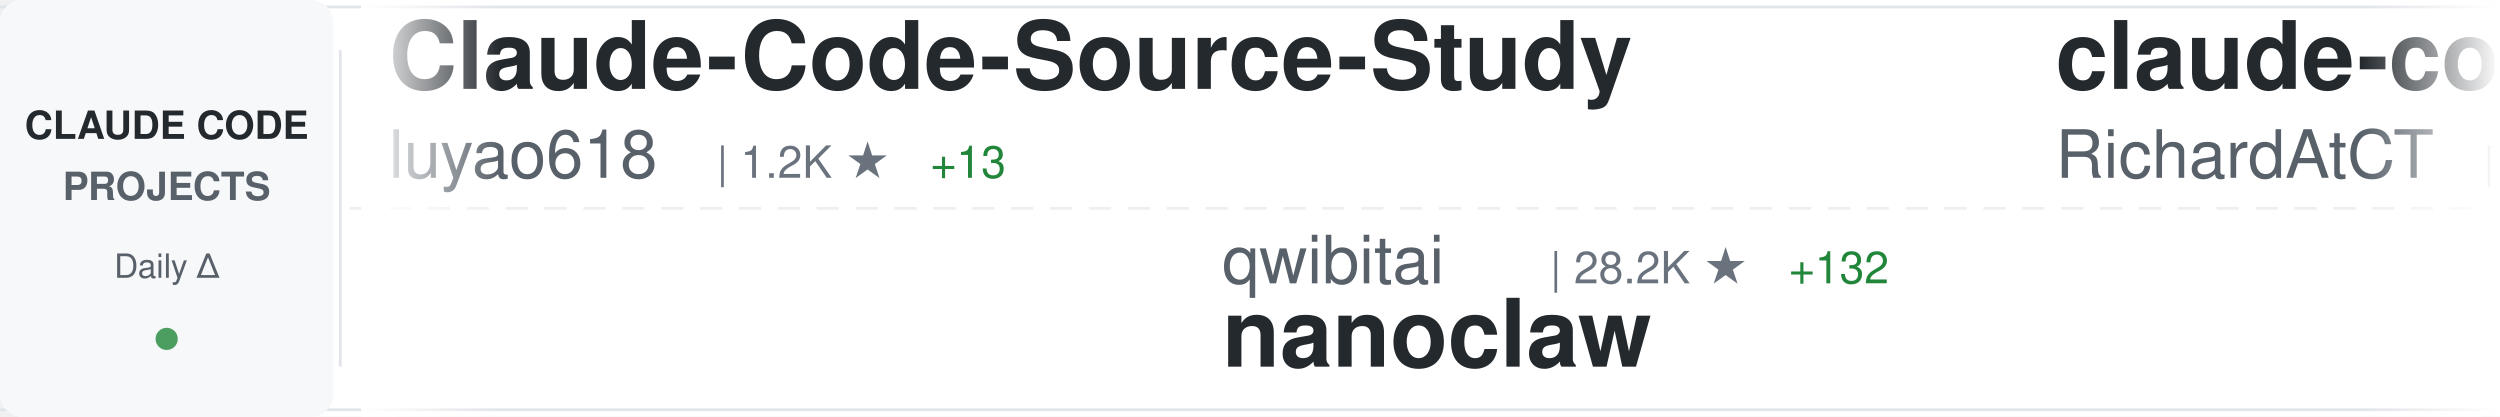
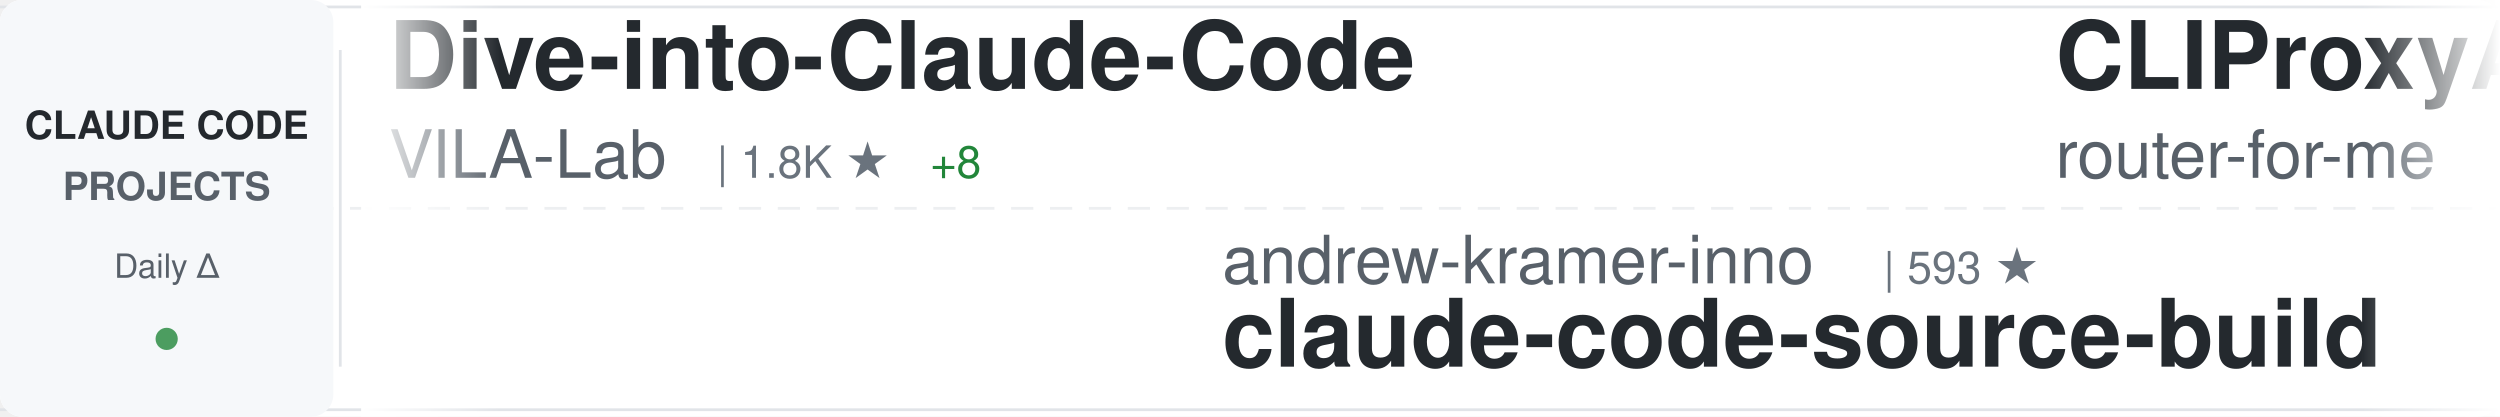
<svg xmlns="http://www.w3.org/2000/svg" width="900" height="150">
  <defs>
    <linearGradient id="awesomeLeftFade" x1="0%" y1="0%" x2="100%" y2="0%">
      <stop offset="0%" style="stop-color:#ffffff;stop-opacity:1" />
      <stop offset="100%" style="stop-color:#ffffff;stop-opacity:0" />
    </linearGradient>
    <linearGradient id="awesomeRightFade" x1="0%" y1="0%" x2="100%" y2="0%">
      <stop offset="0%" style="stop-color:#ffffff;stop-opacity:0" />
      <stop offset="100%" style="stop-color:#ffffff;stop-opacity:1" />
    </linearGradient>
  </defs>
  <rect width="900" height="150" fill="#ffffff" rx="8" />
  <rect x="0" y="2" width="900" height="1" fill="#e1e4e8" />
  <rect x="0" y="147" width="900" height="1" fill="#e1e4e8" />
  <line x1="0" y1="75" x2="900" y2="75" stroke="#e1e4e8" stroke-width="1" stroke-dasharray="8 6" opacity="0.6" />
  <rect x="0" y="0" width="120" height="150" fill="#f6f8fa" rx="8" />
  <text x="60" y="50" font-family="-apple-system, BlinkMacSystemFont, 'Segoe UI', Helvetica, Arial, sans-serif" font-size="14" font-weight="600" fill="#24292e" text-anchor="middle">CLAUDE CODE</text>
  <text x="60" y="72" font-family="-apple-system, BlinkMacSystemFont, 'Segoe UI', Helvetica, Arial, sans-serif" font-size="14" font-weight="600" fill="#586069" text-anchor="middle">PROJECTS</text>
  <text x="60" y="100" font-family="-apple-system, BlinkMacSystemFont, 'Segoe UI', Helvetica, Arial, sans-serif" font-size="12" font-weight="500" fill="#586069" text-anchor="middle">Daily Δ</text>
  <circle cx="60" cy="122" r="4" fill="#22863a" opacity="0.8" />
  <rect x="122" y="18" width="1" height="114" fill="#e1e4e8" />
  <clipPath id="awesomeTickerClip">
    <rect x="130" y="0" width="770" height="150" />
  </clipPath>
  <g clip-path="url(#awesomeTickerClip)">
    <g id="awesomeTickerItems">
      <animateTransform attributeName="transform" attributeType="XML" type="translate" from="0 0" to="-3000 0" dur="54s" repeatCount="indefinite" />
      <g transform="translate(0, 0)">
-         <text x="140" y="32" font-family="-apple-system, BlinkMacSystemFont, 'Segoe UI', Helvetica, Arial, sans-serif" font-size="34" font-weight="600" fill="#24292e">Claude-Code-Source-Study</text>
-         <text x="140" y="64" font-family="-apple-system, BlinkMacSystemFont, 'Segoe UI', Helvetica, Arial, sans-serif" font-size="24" font-weight="400" fill="#586069">luyao618</text>
-         <text x="258" y="64" font-family="-apple-system, BlinkMacSystemFont, 'Segoe UI', Helvetica, Arial, sans-serif" font-size="16" font-weight="500" fill="#6a737d">| 1.2K ★</text>
-         <text x="335" y="64" font-family="-apple-system, BlinkMacSystemFont, 'Segoe UI', Helvetica, Arial, sans-serif" font-size="16" font-weight="500" fill="#22863a"> +13</text>
+         <text x="140" y="32" font-family="-apple-system, BlinkMacSystemFont, 'Segoe UI', Helvetica, Arial, sans-serif" font-size="34" font-weight="600" fill="#24292e">Dive-into-Claude-Code</text>
+         <text x="140" y="64" font-family="-apple-system, BlinkMacSystemFont, 'Segoe UI', Helvetica, Arial, sans-serif" font-size="24" font-weight="400" fill="#586069">VILA-Lab</text>
+         <text x="258" y="64" font-family="-apple-system, BlinkMacSystemFont, 'Segoe UI', Helvetica, Arial, sans-serif" font-size="16" font-weight="500" fill="#6a737d">| 1.8K ★</text>
+         <text x="335" y="64" font-family="-apple-system, BlinkMacSystemFont, 'Segoe UI', Helvetica, Arial, sans-serif" font-size="16" font-weight="500" fill="#22863a"> +8</text>
      </g>
      <g transform="translate(300, 0)">
-         <text x="140" y="102" font-family="-apple-system, BlinkMacSystemFont, 'Segoe UI', Helvetica, Arial, sans-serif" font-size="24" font-weight="400" fill="#586069">qwibitai</text>
-         <text x="258" y="102" font-family="-apple-system, BlinkMacSystemFont, 'Segoe UI', Helvetica, Arial, sans-serif" font-size="16" font-weight="500" fill="#6a737d">| 28.2K ★</text>
-         <text x="344" y="102" font-family="-apple-system, BlinkMacSystemFont, 'Segoe UI', Helvetica, Arial, sans-serif" font-size="16" font-weight="500" fill="#22863a"> +132</text>
-         <text x="140" y="132" font-family="-apple-system, BlinkMacSystemFont, 'Segoe UI', Helvetica, Arial, sans-serif" font-size="34" font-weight="600" fill="#24292e">nanoclaw</text>
+         <text x="140" y="102" font-family="-apple-system, BlinkMacSystemFont, 'Segoe UI', Helvetica, Arial, sans-serif" font-size="24" font-weight="400" fill="#586069">andrew-kramer-inno</text>
+         <text x="378" y="102" font-family="-apple-system, BlinkMacSystemFont, 'Segoe UI', Helvetica, Arial, sans-serif" font-size="16" font-weight="500" fill="#6a737d">| 593 ★</text>
+         <text x="140" y="132" font-family="-apple-system, BlinkMacSystemFont, 'Segoe UI', Helvetica, Arial, sans-serif" font-size="34" font-weight="600" fill="#24292e">claude-code-source-build</text>
      </g>
      <g transform="translate(600, 0)">
-         <text x="140" y="32" font-family="-apple-system, BlinkMacSystemFont, 'Segoe UI', Helvetica, Arial, sans-serif" font-size="34" font-weight="600" fill="#24292e">claude-code-telegram</text>
-         <text x="140" y="64" font-family="-apple-system, BlinkMacSystemFont, 'Segoe UI', Helvetica, Arial, sans-serif" font-size="24" font-weight="400" fill="#586069">RichardAtCT</text>
-         <text x="294" y="64" font-family="-apple-system, BlinkMacSystemFont, 'Segoe UI', Helvetica, Arial, sans-serif" font-size="16" font-weight="500" fill="#6a737d">| 2.5K ★</text>
-         <text x="371" y="64" font-family="-apple-system, BlinkMacSystemFont, 'Segoe UI', Helvetica, Arial, sans-serif" font-size="16" font-weight="500" fill="#22863a"> +4</text>
+         <text x="140" y="32" font-family="-apple-system, BlinkMacSystemFont, 'Segoe UI', Helvetica, Arial, sans-serif" font-size="34" font-weight="600" fill="#24292e">CLIProxyAPI</text>
+         <text x="140" y="64" font-family="-apple-system, BlinkMacSystemFont, 'Segoe UI', Helvetica, Arial, sans-serif" font-size="24" font-weight="400" fill="#586069">router-for-me</text>
+         <text x="318" y="64" font-family="-apple-system, BlinkMacSystemFont, 'Segoe UI', Helvetica, Arial, sans-serif" font-size="16" font-weight="500" fill="#6a737d">| 39.0K ★</text>
+         <text x="404" y="64" font-family="-apple-system, BlinkMacSystemFont, 'Segoe UI', Helvetica, Arial, sans-serif" font-size="16" font-weight="500" fill="#22863a"> +110</text>
      </g>
      <g transform="translate(900, 0)">
-         <text x="140" y="102" font-family="-apple-system, BlinkMacSystemFont, 'Segoe UI', Helvetica, Arial, sans-serif" font-size="24" font-weight="400" fill="#586069">chauncygu</text>
-         <text x="270" y="102" font-family="-apple-system, BlinkMacSystemFont, 'Segoe UI', Helvetica, Arial, sans-serif" font-size="16" font-weight="500" fill="#6a737d">| 2.3K ★</text>
-         <text x="347" y="102" font-family="-apple-system, BlinkMacSystemFont, 'Segoe UI', Helvetica, Arial, sans-serif" font-size="16" font-weight="500" fill="#22863a"> +20</text>
-         <text x="140" y="132" font-family="-apple-system, BlinkMacSystemFont, 'Segoe UI', Helvetica, Arial, sans-serif" font-size="34" font-weight="600" fill="#24292e">collection-claude-code-s...</text>
+         <text x="140" y="102" font-family="-apple-system, BlinkMacSystemFont, 'Segoe UI', Helvetica, Arial, sans-serif" font-size="24" font-weight="400" fill="#586069">Yuyz0112</text>
+         <text x="258" y="102" font-family="-apple-system, BlinkMacSystemFont, 'Segoe UI', Helvetica, Arial, sans-serif" font-size="16" font-weight="500" fill="#6a737d">| 2.4K ★</text>
+         <text x="140" y="132" font-family="-apple-system, BlinkMacSystemFont, 'Segoe UI', Helvetica, Arial, sans-serif" font-size="34" font-weight="600" fill="#24292e">claude-code-reverse</text>
      </g>
      <g transform="translate(1200, 0)">
-         <text x="140" y="32" font-family="-apple-system, BlinkMacSystemFont, 'Segoe UI', Helvetica, Arial, sans-serif" font-size="34" font-weight="600" fill="#24292e">claude-code-pm-course</text>
-         <text x="140" y="64" font-family="-apple-system, BlinkMacSystemFont, 'Segoe UI', Helvetica, Arial, sans-serif" font-size="24" font-weight="400" fill="#586069">carlvellotti</text>
-         <text x="306" y="64" font-family="-apple-system, BlinkMacSystemFont, 'Segoe UI', Helvetica, Arial, sans-serif" font-size="16" font-weight="500" fill="#6a737d">| 1.9K ★</text>
-         <text x="383" y="64" font-family="-apple-system, BlinkMacSystemFont, 'Segoe UI', Helvetica, Arial, sans-serif" font-size="16" font-weight="500" fill="#22863a"> +3</text>
+         <text x="140" y="32" font-family="-apple-system, BlinkMacSystemFont, 'Segoe UI', Helvetica, Arial, sans-serif" font-size="34" font-weight="600" fill="#24292e">oh-my-claudecode</text>
+         <text x="140" y="64" font-family="-apple-system, BlinkMacSystemFont, 'Segoe UI', Helvetica, Arial, sans-serif" font-size="24" font-weight="400" fill="#586069">Yeachan-Heo</text>
+         <text x="294" y="64" font-family="-apple-system, BlinkMacSystemFont, 'Segoe UI', Helvetica, Arial, sans-serif" font-size="16" font-weight="500" fill="#6a737d">| 37.3K ★</text>
+         <text x="380" y="64" font-family="-apple-system, BlinkMacSystemFont, 'Segoe UI', Helvetica, Arial, sans-serif" font-size="16" font-weight="500" fill="#22863a"> +64</text>
      </g>
      <g transform="translate(1500, 0)">
-         <text x="140" y="102" font-family="-apple-system, BlinkMacSystemFont, 'Segoe UI', Helvetica, Arial, sans-serif" font-size="24" font-weight="400" fill="#586069">Alishahryar1</text>
-         <text x="306" y="102" font-family="-apple-system, BlinkMacSystemFont, 'Segoe UI', Helvetica, Arial, sans-serif" font-size="16" font-weight="500" fill="#6a737d">| 15.3K ★</text>
-         <text x="392" y="102" font-family="-apple-system, BlinkMacSystemFont, 'Segoe UI', Helvetica, Arial, sans-serif" font-size="16" font-weight="500" fill="#22863a"> +2.9K</text>
-         <text x="140" y="132" font-family="-apple-system, BlinkMacSystemFont, 'Segoe UI', Helvetica, Arial, sans-serif" font-size="34" font-weight="600" fill="#24292e">free-claude-code</text>
+         <text x="140" y="102" font-family="-apple-system, BlinkMacSystemFont, 'Segoe UI', Helvetica, Arial, sans-serif" font-size="24" font-weight="400" fill="#586069">ChinaSiro</text>
+         <text x="270" y="102" font-family="-apple-system, BlinkMacSystemFont, 'Segoe UI', Helvetica, Arial, sans-serif" font-size="16" font-weight="500" fill="#6a737d">| 9.5K ★</text>
+         <text x="347" y="102" font-family="-apple-system, BlinkMacSystemFont, 'Segoe UI', Helvetica, Arial, sans-serif" font-size="16" font-weight="500" fill="#22863a"> +4</text>
+         <text x="140" y="132" font-family="-apple-system, BlinkMacSystemFont, 'Segoe UI', Helvetica, Arial, sans-serif" font-size="34" font-weight="600" fill="#24292e">claude-code-sourcemap</text>
      </g>
      <g transform="translate(1800, 0)">
-         <text x="140" y="32" font-family="-apple-system, BlinkMacSystemFont, 'Segoe UI', Helvetica, Arial, sans-serif" font-size="34" font-weight="600" fill="#24292e">claude_code_bridge</text>
-         <text x="140" y="64" font-family="-apple-system, BlinkMacSystemFont, 'Segoe UI', Helvetica, Arial, sans-serif" font-size="24" font-weight="400" fill="#586069">bfly123</text>
-         <text x="246" y="64" font-family="-apple-system, BlinkMacSystemFont, 'Segoe UI', Helvetica, Arial, sans-serif" font-size="16" font-weight="500" fill="#6a737d">| 2.4K ★</text>
-         <text x="323" y="64" font-family="-apple-system, BlinkMacSystemFont, 'Segoe UI', Helvetica, Arial, sans-serif" font-size="16" font-weight="500" fill="#22863a"> +10</text>
+         <text x="140" y="32" font-family="-apple-system, BlinkMacSystemFont, 'Segoe UI', Helvetica, Arial, sans-serif" font-size="34" font-weight="600" fill="#24292e">claude-code-cli</text>
+         <text x="140" y="64" font-family="-apple-system, BlinkMacSystemFont, 'Segoe UI', Helvetica, Arial, sans-serif" font-size="24" font-weight="400" fill="#586069">huangserva</text>
+         <text x="282" y="64" font-family="-apple-system, BlinkMacSystemFont, 'Segoe UI', Helvetica, Arial, sans-serif" font-size="16" font-weight="500" fill="#6a737d">| 618 ★</text>
+         <text x="350" y="64" font-family="-apple-system, BlinkMacSystemFont, 'Segoe UI', Helvetica, Arial, sans-serif" font-size="16" font-weight="500" fill="#22863a"> +3</text>
      </g>
      <g transform="translate(2100, 0)">
-         <text x="140" y="102" font-family="-apple-system, BlinkMacSystemFont, 'Segoe UI', Helvetica, Arial, sans-serif" font-size="24" font-weight="400" fill="#586069">garrytan</text>
-         <text x="258" y="102" font-family="-apple-system, BlinkMacSystemFont, 'Segoe UI', Helvetica, Arial, sans-serif" font-size="16" font-weight="500" fill="#6a737d">| 84.8K ★</text>
-         <text x="344" y="102" font-family="-apple-system, BlinkMacSystemFont, 'Segoe UI', Helvetica, Arial, sans-serif" font-size="16" font-weight="500" fill="#22863a"> +1.2K</text>
-         <text x="140" y="132" font-family="-apple-system, BlinkMacSystemFont, 'Segoe UI', Helvetica, Arial, sans-serif" font-size="34" font-weight="600" fill="#24292e">gstack</text>
+         <text x="140" y="102" font-family="-apple-system, BlinkMacSystemFont, 'Segoe UI', Helvetica, Arial, sans-serif" font-size="24" font-weight="400" fill="#586069">pedrohcgs</text>
+         <text x="270" y="102" font-family="-apple-system, BlinkMacSystemFont, 'Segoe UI', Helvetica, Arial, sans-serif" font-size="16" font-weight="500" fill="#6a737d">| 1.3K ★</text>
+         <text x="347" y="102" font-family="-apple-system, BlinkMacSystemFont, 'Segoe UI', Helvetica, Arial, sans-serif" font-size="16" font-weight="500" fill="#22863a"> +5</text>
+         <text x="140" y="132" font-family="-apple-system, BlinkMacSystemFont, 'Segoe UI', Helvetica, Arial, sans-serif" font-size="34" font-weight="600" fill="#24292e">claude-code-my-workflow</text>
      </g>
      <g transform="translate(2400, 0)">
-         <text x="140" y="32" font-family="-apple-system, BlinkMacSystemFont, 'Segoe UI', Helvetica, Arial, sans-serif" font-size="34" font-weight="600" fill="#24292e">claude-code-source-build</text>
-         <text x="140" y="64" font-family="-apple-system, BlinkMacSystemFont, 'Segoe UI', Helvetica, Arial, sans-serif" font-size="24" font-weight="400" fill="#586069">andrew-kramer-inno</text>
-         <text x="378" y="64" font-family="-apple-system, BlinkMacSystemFont, 'Segoe UI', Helvetica, Arial, sans-serif" font-size="16" font-weight="500" fill="#6a737d">| 581 ★</text>
-         <text x="446" y="64" font-family="-apple-system, BlinkMacSystemFont, 'Segoe UI', Helvetica, Arial, sans-serif" font-size="16" font-weight="500" fill="#22863a"> +1</text>
+         <text x="140" y="32" font-family="-apple-system, BlinkMacSystemFont, 'Segoe UI', Helvetica, Arial, sans-serif" font-size="34" font-weight="600" fill="#24292e">my-claude-code-setup</text>
+         <text x="140" y="64" font-family="-apple-system, BlinkMacSystemFont, 'Segoe UI', Helvetica, Arial, sans-serif" font-size="24" font-weight="400" fill="#586069">centminmod</text>
+         <text x="282" y="64" font-family="-apple-system, BlinkMacSystemFont, 'Segoe UI', Helvetica, Arial, sans-serif" font-size="16" font-weight="500" fill="#6a737d">| 2.5K ★</text>
+         <text x="359" y="64" font-family="-apple-system, BlinkMacSystemFont, 'Segoe UI', Helvetica, Arial, sans-serif" font-size="16" font-weight="500" fill="#22863a"> +4</text>
      </g>
      <g transform="translate(2700, 0)">
-         <text x="140" y="102" font-family="-apple-system, BlinkMacSystemFont, 'Segoe UI', Helvetica, Arial, sans-serif" font-size="24" font-weight="400" fill="#586069">eyaltoledano</text>
-         <text x="306" y="102" font-family="-apple-system, BlinkMacSystemFont, 'Segoe UI', Helvetica, Arial, sans-serif" font-size="16" font-weight="500" fill="#6a737d">| 26.9K ★</text>
-         <text x="392" y="102" font-family="-apple-system, BlinkMacSystemFont, 'Segoe UI', Helvetica, Arial, sans-serif" font-size="16" font-weight="500" fill="#22863a"> +42</text>
-         <text x="140" y="132" font-family="-apple-system, BlinkMacSystemFont, 'Segoe UI', Helvetica, Arial, sans-serif" font-size="34" font-weight="600" fill="#24292e">claude-task-master</text>
+         <text x="140" y="102" font-family="-apple-system, BlinkMacSystemFont, 'Segoe UI', Helvetica, Arial, sans-serif" font-size="24" font-weight="400" fill="#586069">anthropics</text>
+         <text x="282" y="102" font-family="-apple-system, BlinkMacSystemFont, 'Segoe UI', Helvetica, Arial, sans-serif" font-size="16" font-weight="500" fill="#6a737d">| 8.2K ★</text>
+         <text x="359" y="102" font-family="-apple-system, BlinkMacSystemFont, 'Segoe UI', Helvetica, Arial, sans-serif" font-size="16" font-weight="500" fill="#22863a"> +16</text>
+         <text x="140" y="132" font-family="-apple-system, BlinkMacSystemFont, 'Segoe UI', Helvetica, Arial, sans-serif" font-size="34" font-weight="600" fill="#24292e">claude-code-action</text>
      </g>
      <g transform="translate(3000, 0)">
-         <text x="140" y="32" font-family="-apple-system, BlinkMacSystemFont, 'Segoe UI', Helvetica, Arial, sans-serif" font-size="34" font-weight="600" fill="#24292e">Claude-Code-Source-Study</text>
-         <text x="140" y="64" font-family="-apple-system, BlinkMacSystemFont, 'Segoe UI', Helvetica, Arial, sans-serif" font-size="24" font-weight="400" fill="#586069">luyao618</text>
-         <text x="258" y="64" font-family="-apple-system, BlinkMacSystemFont, 'Segoe UI', Helvetica, Arial, sans-serif" font-size="16" font-weight="500" fill="#6a737d">| 1.2K ★</text>
-         <text x="335" y="64" font-family="-apple-system, BlinkMacSystemFont, 'Segoe UI', Helvetica, Arial, sans-serif" font-size="16" font-weight="500" fill="#22863a"> +13</text>
+         <text x="140" y="32" font-family="-apple-system, BlinkMacSystemFont, 'Segoe UI', Helvetica, Arial, sans-serif" font-size="34" font-weight="600" fill="#24292e">Dive-into-Claude-Code</text>
+         <text x="140" y="64" font-family="-apple-system, BlinkMacSystemFont, 'Segoe UI', Helvetica, Arial, sans-serif" font-size="24" font-weight="400" fill="#586069">VILA-Lab</text>
+         <text x="258" y="64" font-family="-apple-system, BlinkMacSystemFont, 'Segoe UI', Helvetica, Arial, sans-serif" font-size="16" font-weight="500" fill="#6a737d">| 1.8K ★</text>
+         <text x="335" y="64" font-family="-apple-system, BlinkMacSystemFont, 'Segoe UI', Helvetica, Arial, sans-serif" font-size="16" font-weight="500" fill="#22863a"> +8</text>
      </g>
      <g transform="translate(3300, 0)">
-         <text x="140" y="102" font-family="-apple-system, BlinkMacSystemFont, 'Segoe UI', Helvetica, Arial, sans-serif" font-size="24" font-weight="400" fill="#586069">qwibitai</text>
-         <text x="258" y="102" font-family="-apple-system, BlinkMacSystemFont, 'Segoe UI', Helvetica, Arial, sans-serif" font-size="16" font-weight="500" fill="#6a737d">| 28.2K ★</text>
-         <text x="344" y="102" font-family="-apple-system, BlinkMacSystemFont, 'Segoe UI', Helvetica, Arial, sans-serif" font-size="16" font-weight="500" fill="#22863a"> +132</text>
-         <text x="140" y="132" font-family="-apple-system, BlinkMacSystemFont, 'Segoe UI', Helvetica, Arial, sans-serif" font-size="34" font-weight="600" fill="#24292e">nanoclaw</text>
+         <text x="140" y="102" font-family="-apple-system, BlinkMacSystemFont, 'Segoe UI', Helvetica, Arial, sans-serif" font-size="24" font-weight="400" fill="#586069">andrew-kramer-inno</text>
+         <text x="378" y="102" font-family="-apple-system, BlinkMacSystemFont, 'Segoe UI', Helvetica, Arial, sans-serif" font-size="16" font-weight="500" fill="#6a737d">| 593 ★</text>
+         <text x="140" y="132" font-family="-apple-system, BlinkMacSystemFont, 'Segoe UI', Helvetica, Arial, sans-serif" font-size="34" font-weight="600" fill="#24292e">claude-code-source-build</text>
      </g>
      <g transform="translate(3600, 0)">
-         <text x="140" y="32" font-family="-apple-system, BlinkMacSystemFont, 'Segoe UI', Helvetica, Arial, sans-serif" font-size="34" font-weight="600" fill="#24292e">claude-code-telegram</text>
-         <text x="140" y="64" font-family="-apple-system, BlinkMacSystemFont, 'Segoe UI', Helvetica, Arial, sans-serif" font-size="24" font-weight="400" fill="#586069">RichardAtCT</text>
-         <text x="294" y="64" font-family="-apple-system, BlinkMacSystemFont, 'Segoe UI', Helvetica, Arial, sans-serif" font-size="16" font-weight="500" fill="#6a737d">| 2.5K ★</text>
-         <text x="371" y="64" font-family="-apple-system, BlinkMacSystemFont, 'Segoe UI', Helvetica, Arial, sans-serif" font-size="16" font-weight="500" fill="#22863a"> +4</text>
+         <text x="140" y="32" font-family="-apple-system, BlinkMacSystemFont, 'Segoe UI', Helvetica, Arial, sans-serif" font-size="34" font-weight="600" fill="#24292e">CLIProxyAPI</text>
+         <text x="140" y="64" font-family="-apple-system, BlinkMacSystemFont, 'Segoe UI', Helvetica, Arial, sans-serif" font-size="24" font-weight="400" fill="#586069">router-for-me</text>
+         <text x="318" y="64" font-family="-apple-system, BlinkMacSystemFont, 'Segoe UI', Helvetica, Arial, sans-serif" font-size="16" font-weight="500" fill="#6a737d">| 39.0K ★</text>
+         <text x="404" y="64" font-family="-apple-system, BlinkMacSystemFont, 'Segoe UI', Helvetica, Arial, sans-serif" font-size="16" font-weight="500" fill="#22863a"> +110</text>
      </g>
      <g transform="translate(3900, 0)">
-         <text x="140" y="102" font-family="-apple-system, BlinkMacSystemFont, 'Segoe UI', Helvetica, Arial, sans-serif" font-size="24" font-weight="400" fill="#586069">chauncygu</text>
-         <text x="270" y="102" font-family="-apple-system, BlinkMacSystemFont, 'Segoe UI', Helvetica, Arial, sans-serif" font-size="16" font-weight="500" fill="#6a737d">| 2.3K ★</text>
-         <text x="347" y="102" font-family="-apple-system, BlinkMacSystemFont, 'Segoe UI', Helvetica, Arial, sans-serif" font-size="16" font-weight="500" fill="#22863a"> +20</text>
-         <text x="140" y="132" font-family="-apple-system, BlinkMacSystemFont, 'Segoe UI', Helvetica, Arial, sans-serif" font-size="34" font-weight="600" fill="#24292e">collection-claude-code-s...</text>
+         <text x="140" y="102" font-family="-apple-system, BlinkMacSystemFont, 'Segoe UI', Helvetica, Arial, sans-serif" font-size="24" font-weight="400" fill="#586069">Yuyz0112</text>
+         <text x="258" y="102" font-family="-apple-system, BlinkMacSystemFont, 'Segoe UI', Helvetica, Arial, sans-serif" font-size="16" font-weight="500" fill="#6a737d">| 2.4K ★</text>
+         <text x="140" y="132" font-family="-apple-system, BlinkMacSystemFont, 'Segoe UI', Helvetica, Arial, sans-serif" font-size="34" font-weight="600" fill="#24292e">claude-code-reverse</text>
      </g>
    </g>
  </g>
  <rect x="130" y="0" width="50" height="150" fill="url(#awesomeLeftFade)" />
  <rect x="850" y="0" width="50" height="150" fill="url(#awesomeRightFade)" />
</svg>
